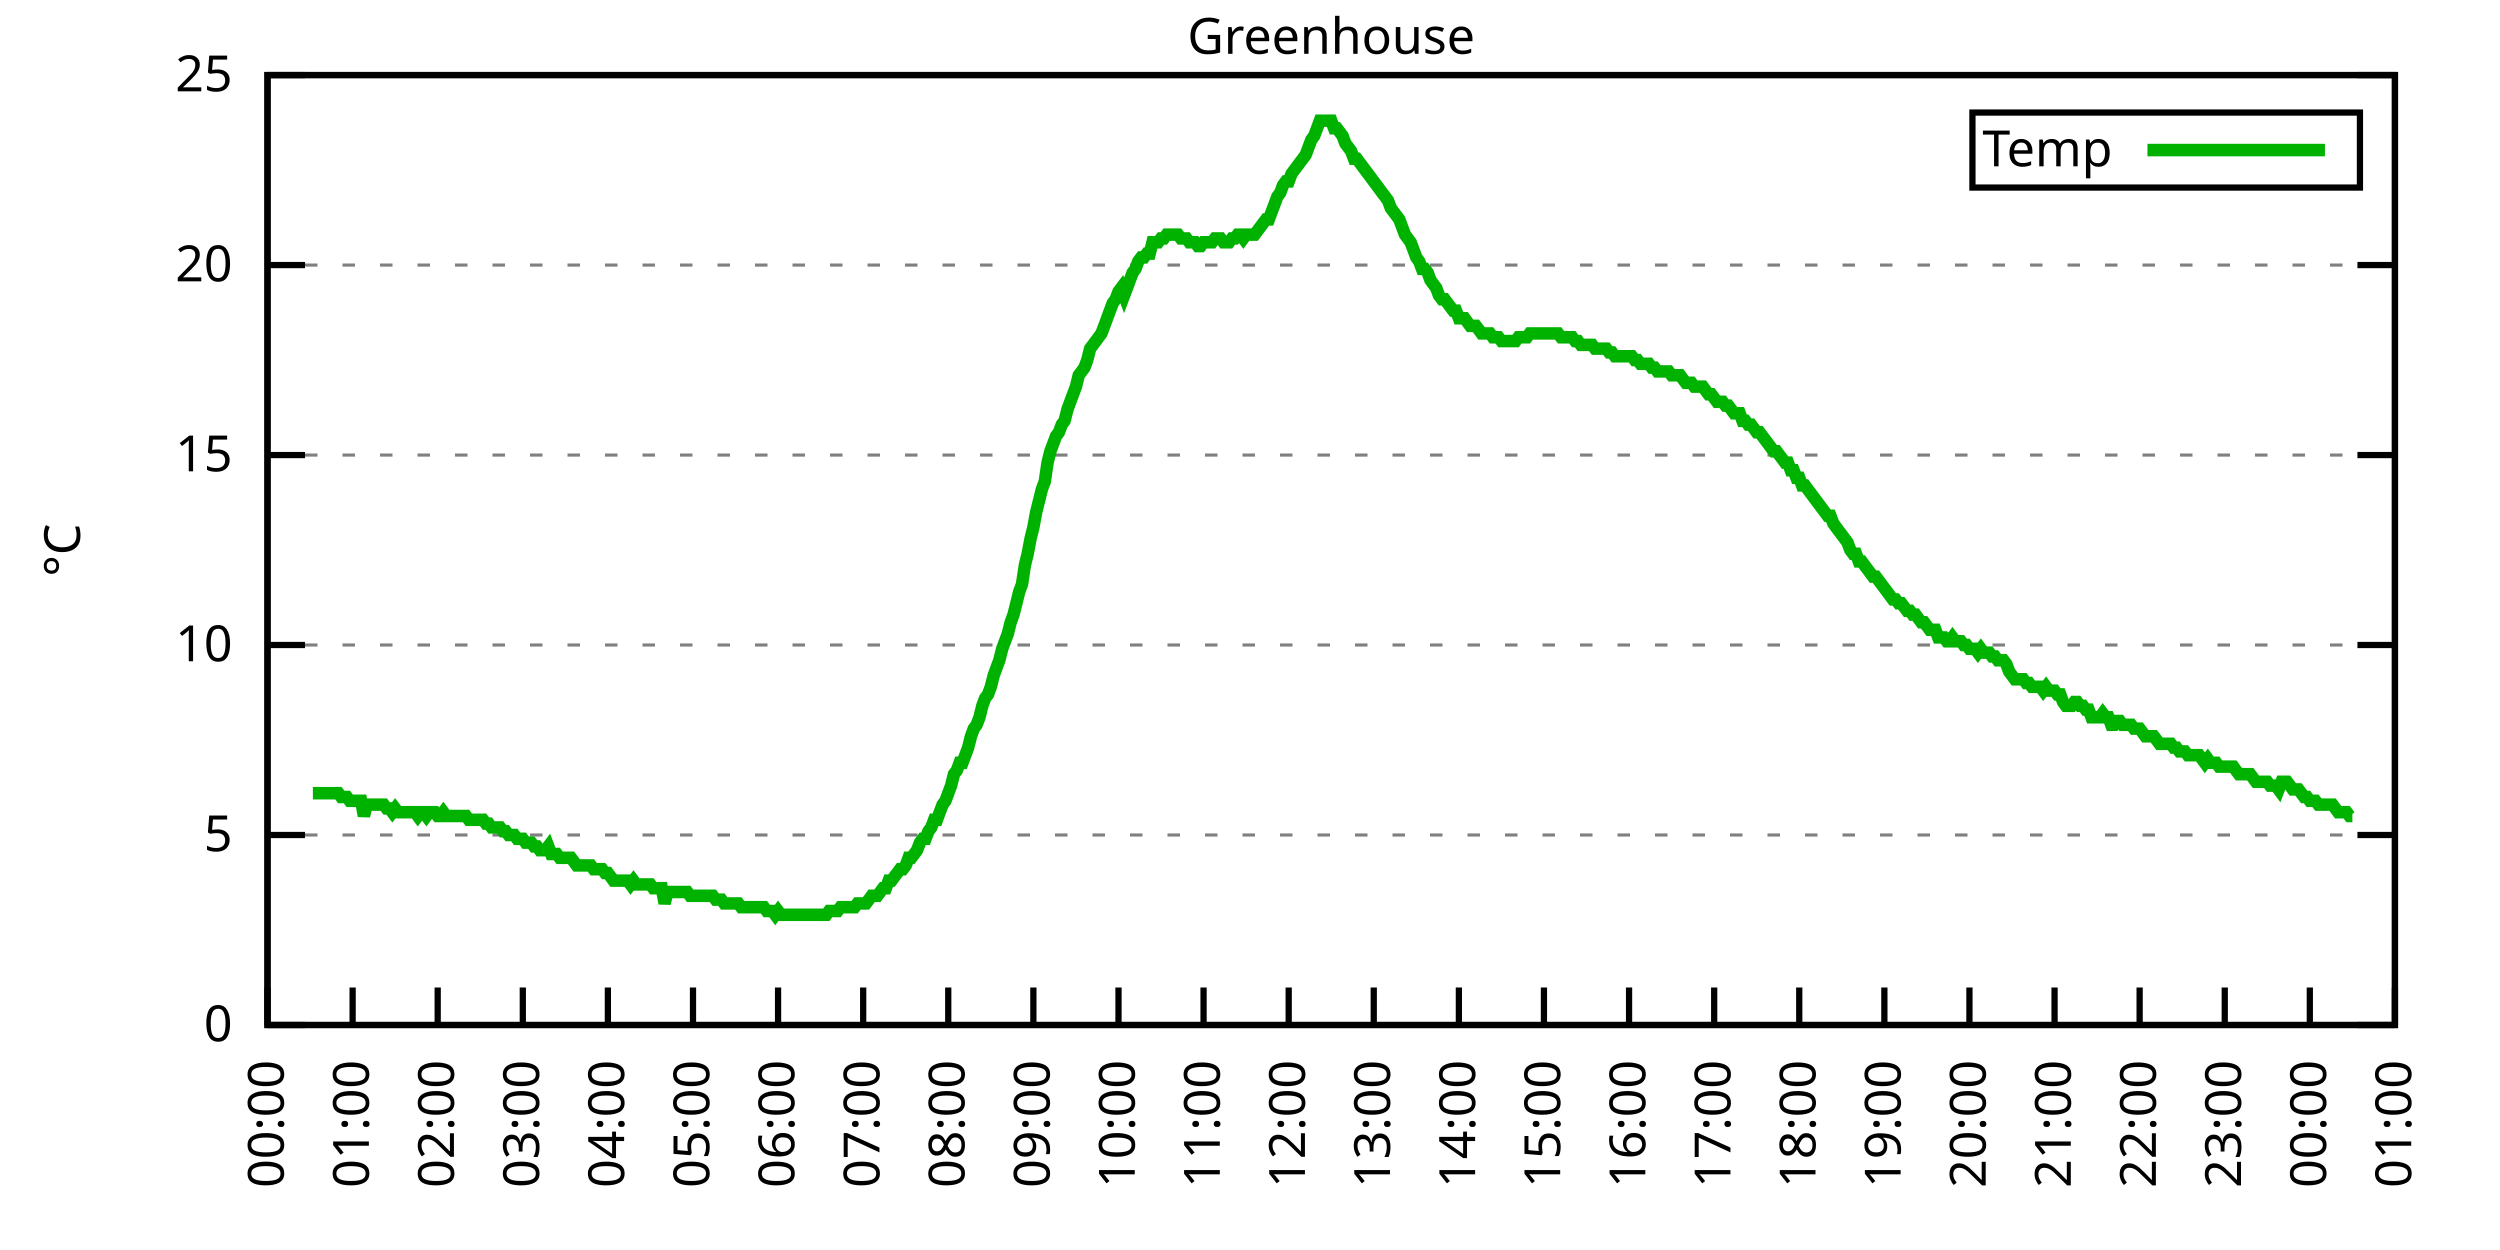
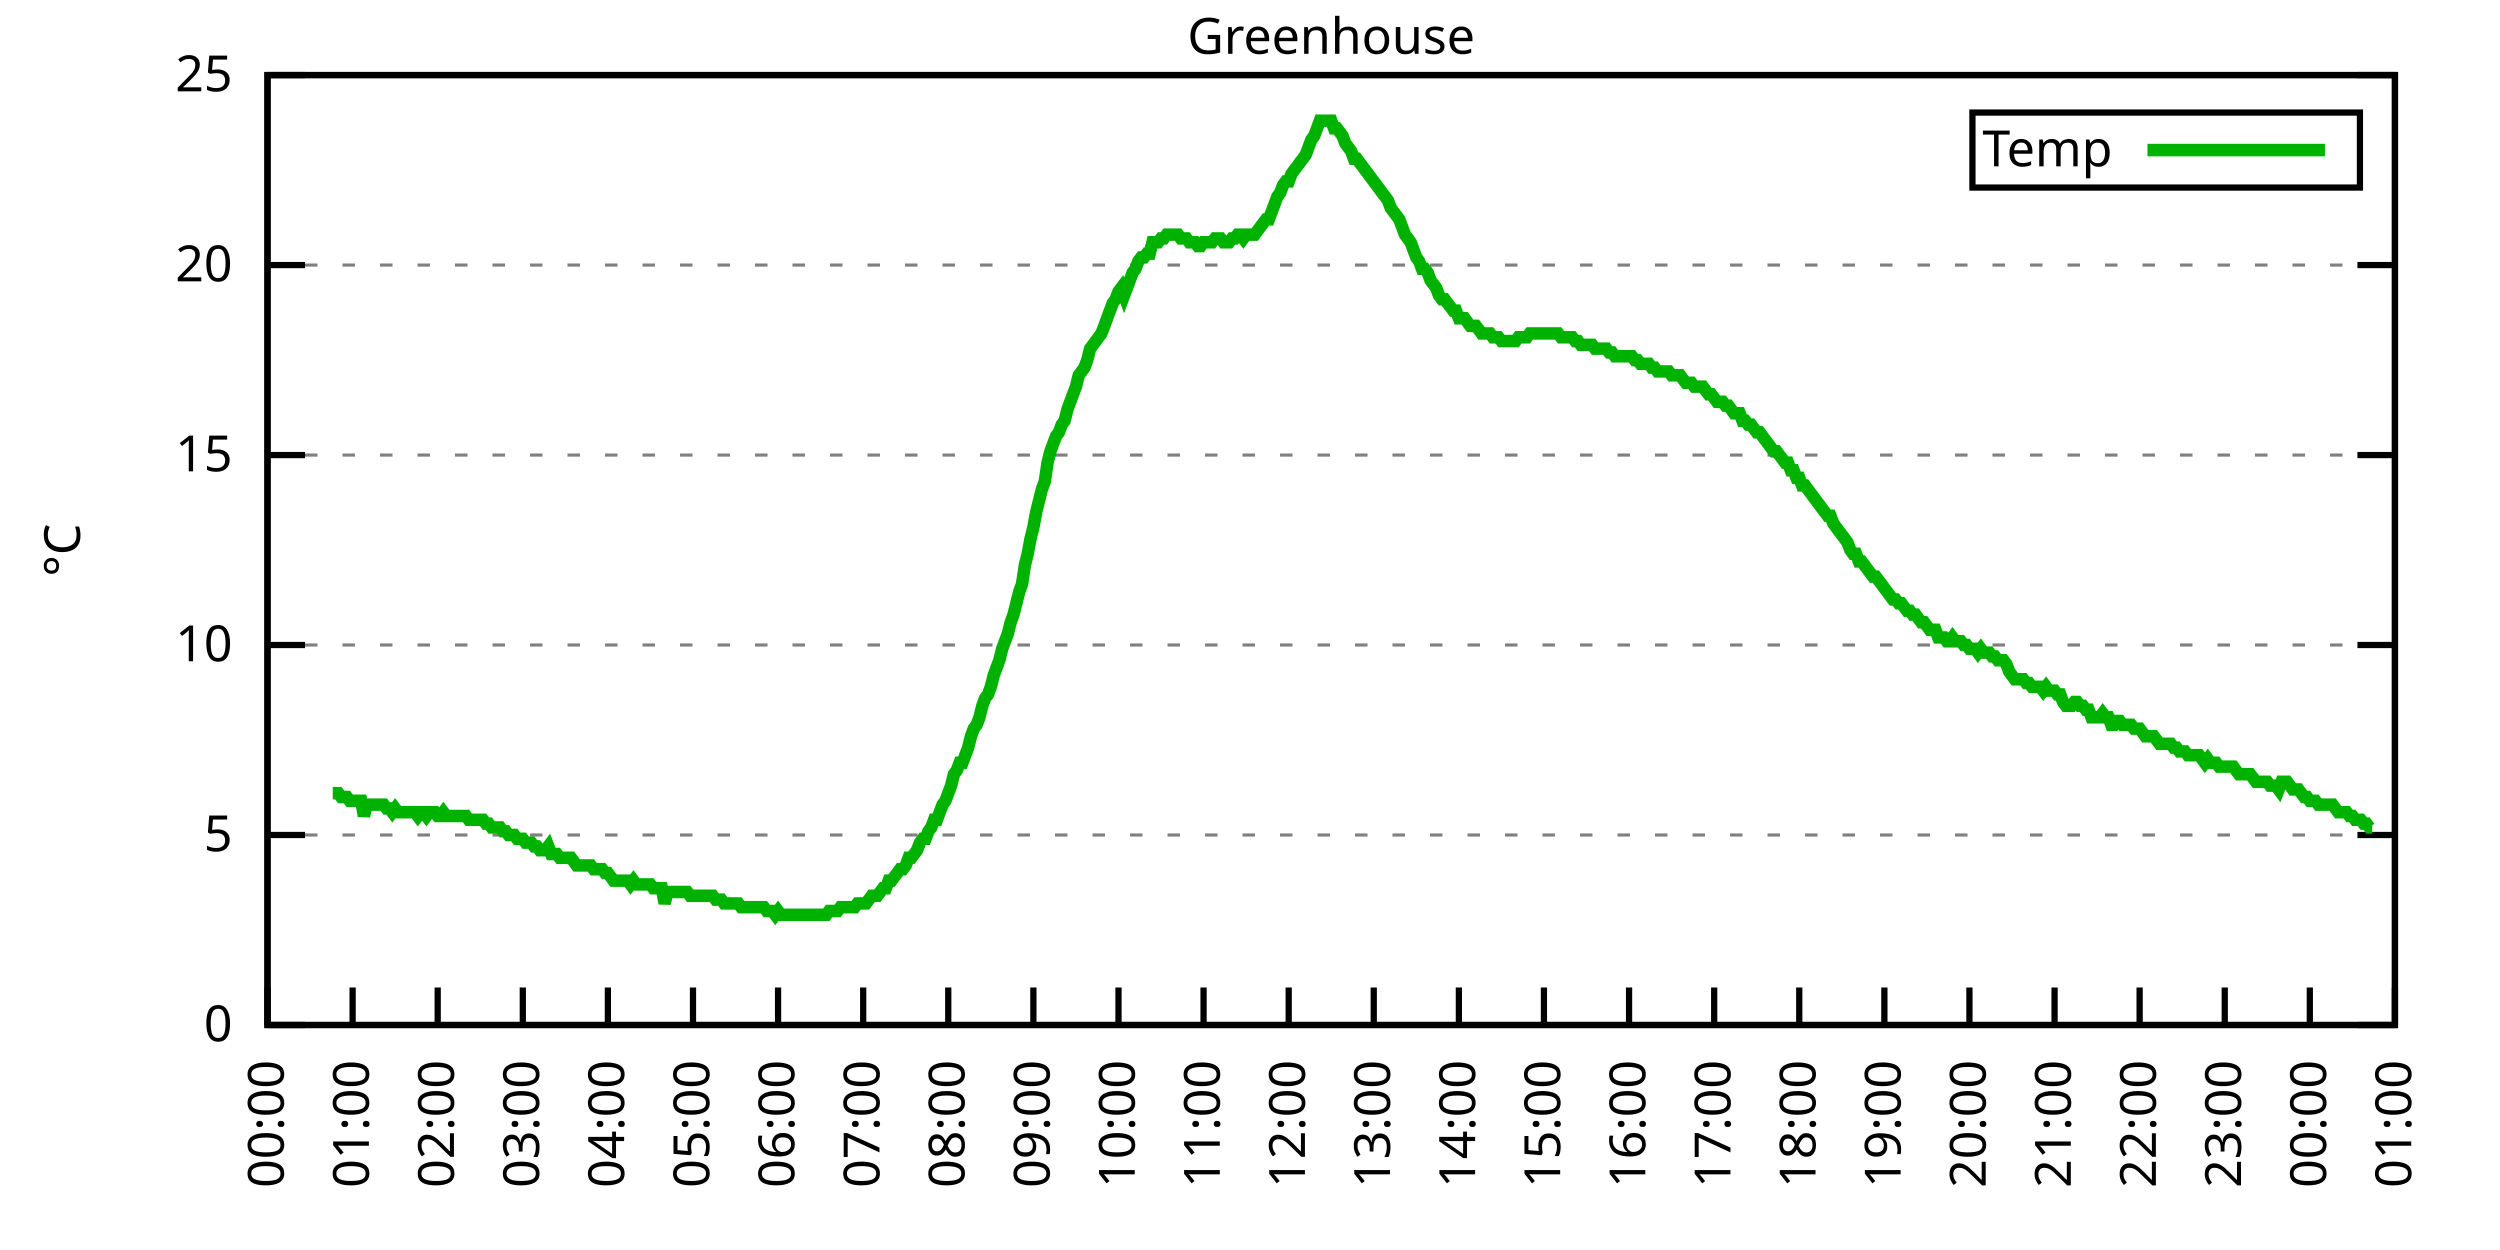
<svg xmlns="http://www.w3.org/2000/svg" xmlns:xlink="http://www.w3.org/1999/xlink" width="400" height="200" viewBox="0 0 400 200">
  <g id="gnuplot_canvas">
    <rect x="0" y="0" width="400" height="200" fill="none" />
    <defs>
      <circle id="gpDot" r="0.5" stroke-width="0.5" stroke="currentColor" />
      <path id="gpPt0" stroke-width="0.333" stroke="currentColor" d="M-1,0 h2 M0,-1 v2" />
      <path id="gpPt1" stroke-width="0.333" stroke="currentColor" d="M-1,-1 L1,1 M1,-1 L-1,1" />
      <path id="gpPt2" stroke-width="0.333" stroke="currentColor" d="M-1,0 L1,0 M0,-1 L0,1 M-1,-1 L1,1 M-1,1 L1,-1" />
      <rect id="gpPt3" stroke-width="0.333" stroke="currentColor" x="-1" y="-1" width="2" height="2" />
      <rect id="gpPt4" stroke-width="0.333" stroke="currentColor" fill="currentColor" x="-1" y="-1" width="2" height="2" />
      <circle id="gpPt5" stroke-width="0.333" stroke="currentColor" cx="0" cy="0" r="1" />
      <use xlink:href="#gpPt5" id="gpPt6" fill="currentColor" stroke="none" />
      <path id="gpPt7" stroke-width="0.333" stroke="currentColor" d="M0,-1.33 L-1.33,0.67 L1.33,0.67 z" />
      <use xlink:href="#gpPt7" id="gpPt8" fill="currentColor" stroke="none" />
      <use xlink:href="#gpPt7" id="gpPt9" stroke="currentColor" transform="rotate(180)" />
      <use xlink:href="#gpPt9" id="gpPt10" fill="currentColor" stroke="none" />
      <use xlink:href="#gpPt3" id="gpPt11" stroke="currentColor" transform="rotate(45)" />
      <use xlink:href="#gpPt11" id="gpPt12" fill="currentColor" stroke="none" />
      <path id="gpPt13" stroke-width="0.333" stroke="currentColor" d="M0,1.330 L1.265,0.411 L0.782,-1.067 L-0.782,-1.076 L-1.265,0.411 z" />
      <use xlink:href="#gpPt13" id="gpPt14" fill="currentColor" stroke="none" />
      <filter id="textbox" filterUnits="objectBoundingBox" x="0" y="0" height="1" width="1">
        <feFlood flood-color="white" flood-opacity="1" result="bgnd" />
        <feComposite in="SourceGraphic" in2="bgnd" operator="atop" />
      </filter>
      <filter id="greybox" filterUnits="objectBoundingBox" x="0" y="0" height="1" width="1">
        <feFlood flood-color="lightgrey" flood-opacity="1" result="grey" />
        <feComposite in="SourceGraphic" in2="grey" operator="atop" />
      </filter>
    </defs>
    <g fill="none" color="white" stroke="currentColor" stroke-width="1.00" stroke-linecap="butt" stroke-linejoin="miter">
</g>
    <g fill="none" color="black" stroke="currentColor" stroke-width="1.00" stroke-linecap="butt" stroke-linejoin="miter">
      <g stroke="none" shape-rendering="crispEdges">
        <polygon fill="rgb(255, 255, 255)" points="42.80,164.00 383.18,164.00 383.18,12.02 42.80,12.02 " />
      </g>
    </g>
    <g fill="none" color="black" stroke="currentColor" stroke-width="1.00" stroke-linecap="butt" stroke-linejoin="miter">
</g>
    <g fill="none" color="black" stroke="black" stroke-width="0.50" stroke-linecap="butt" stroke-linejoin="miter">
</g>
    <g fill="none" color="gray" stroke="currentColor" stroke-width="0.50" stroke-linecap="butt" stroke-linejoin="miter">
      <path stroke="gray" stroke-dasharray="2,4" class="gridline" d="M42.80,164.00 L383.19,164.00  " />
    </g>
    <g fill="none" color="gray" stroke="gray" stroke-width="1.00" stroke-linecap="butt" stroke-linejoin="miter">
</g>
    <g fill="none" color="black" stroke="currentColor" stroke-width="1.00" stroke-linecap="butt" stroke-linejoin="miter">
      <path stroke="black" d="M42.80,164.00 L48.80,164.00 M383.19,164.00 L377.19,164.00  " />
      <g transform="translate(37.20,166.60)" stroke="none" fill="black" font-family="Sans" font-size="8.00" text-anchor="end">
        <text>
          <tspan font-family="Sans"> 0</tspan>
        </text>
      </g>
    </g>
    <g fill="none" color="black" stroke="currentColor" stroke-width="1.00" stroke-linecap="butt" stroke-linejoin="miter">
</g>
    <g fill="none" color="black" stroke="black" stroke-width="0.50" stroke-linecap="butt" stroke-linejoin="miter">
</g>
    <g fill="none" color="gray" stroke="currentColor" stroke-width="0.50" stroke-linecap="butt" stroke-linejoin="miter">
      <path stroke="gray" stroke-dasharray="2,4" class="gridline" d="M42.80,133.60 L383.19,133.60  " />
    </g>
    <g fill="none" color="gray" stroke="gray" stroke-width="1.00" stroke-linecap="butt" stroke-linejoin="miter">
</g>
    <g fill="none" color="black" stroke="currentColor" stroke-width="1.00" stroke-linecap="butt" stroke-linejoin="miter">
      <path stroke="black" d="M42.80,133.60 L48.80,133.60 M383.19,133.60 L377.19,133.60  " />
      <g transform="translate(37.20,136.20)" stroke="none" fill="black" font-family="Sans" font-size="8.00" text-anchor="end">
        <text>
          <tspan font-family="Sans"> 5</tspan>
        </text>
      </g>
    </g>
    <g fill="none" color="black" stroke="currentColor" stroke-width="1.00" stroke-linecap="butt" stroke-linejoin="miter">
</g>
    <g fill="none" color="black" stroke="black" stroke-width="0.50" stroke-linecap="butt" stroke-linejoin="miter">
</g>
    <g fill="none" color="gray" stroke="currentColor" stroke-width="0.50" stroke-linecap="butt" stroke-linejoin="miter">
      <path stroke="gray" stroke-dasharray="2,4" class="gridline" d="M42.80,103.20 L383.19,103.20  " />
    </g>
    <g fill="none" color="gray" stroke="gray" stroke-width="1.00" stroke-linecap="butt" stroke-linejoin="miter">
</g>
    <g fill="none" color="black" stroke="currentColor" stroke-width="1.00" stroke-linecap="butt" stroke-linejoin="miter">
      <path stroke="black" d="M42.80,103.20 L48.80,103.20 M383.19,103.20 L377.19,103.20  " />
      <g transform="translate(37.20,105.80)" stroke="none" fill="black" font-family="Sans" font-size="8.00" text-anchor="end">
        <text>
          <tspan font-family="Sans"> 10</tspan>
        </text>
      </g>
    </g>
    <g fill="none" color="black" stroke="currentColor" stroke-width="1.00" stroke-linecap="butt" stroke-linejoin="miter">
</g>
    <g fill="none" color="black" stroke="black" stroke-width="0.50" stroke-linecap="butt" stroke-linejoin="miter">
</g>
    <g fill="none" color="gray" stroke="currentColor" stroke-width="0.50" stroke-linecap="butt" stroke-linejoin="miter">
      <path stroke="gray" stroke-dasharray="2,4" class="gridline" d="M42.80,72.81 L383.19,72.81  " />
    </g>
    <g fill="none" color="gray" stroke="gray" stroke-width="1.00" stroke-linecap="butt" stroke-linejoin="miter">
</g>
    <g fill="none" color="black" stroke="currentColor" stroke-width="1.00" stroke-linecap="butt" stroke-linejoin="miter">
      <path stroke="black" d="M42.80,72.81 L48.80,72.81 M383.19,72.81 L377.19,72.81  " />
      <g transform="translate(37.20,75.41)" stroke="none" fill="black" font-family="Sans" font-size="8.00" text-anchor="end">
        <text>
          <tspan font-family="Sans"> 15</tspan>
        </text>
      </g>
    </g>
    <g fill="none" color="black" stroke="currentColor" stroke-width="1.00" stroke-linecap="butt" stroke-linejoin="miter">
</g>
    <g fill="none" color="black" stroke="black" stroke-width="0.50" stroke-linecap="butt" stroke-linejoin="miter">
</g>
    <g fill="none" color="gray" stroke="currentColor" stroke-width="0.50" stroke-linecap="butt" stroke-linejoin="miter">
      <path stroke="gray" stroke-dasharray="2,4" class="gridline" d="M42.80,42.41 L383.19,42.41  " />
    </g>
    <g fill="none" color="gray" stroke="gray" stroke-width="1.00" stroke-linecap="butt" stroke-linejoin="miter">
</g>
    <g fill="none" color="black" stroke="currentColor" stroke-width="1.00" stroke-linecap="butt" stroke-linejoin="miter">
      <path stroke="black" d="M42.80,42.41 L48.80,42.41 M383.19,42.41 L377.19,42.41  " />
      <g transform="translate(37.20,45.01)" stroke="none" fill="black" font-family="Sans" font-size="8.00" text-anchor="end">
        <text>
          <tspan font-family="Sans"> 20</tspan>
        </text>
      </g>
    </g>
    <g fill="none" color="black" stroke="currentColor" stroke-width="1.00" stroke-linecap="butt" stroke-linejoin="miter">
</g>
    <g fill="none" color="black" stroke="black" stroke-width="0.50" stroke-linecap="butt" stroke-linejoin="miter">
</g>
    <g fill="none" color="gray" stroke="currentColor" stroke-width="0.50" stroke-linecap="butt" stroke-linejoin="miter">
      <path stroke="gray" stroke-dasharray="2,4" class="gridline" d="M42.80,12.01 L383.19,12.01  " />
    </g>
    <g fill="none" color="gray" stroke="gray" stroke-width="1.00" stroke-linecap="butt" stroke-linejoin="miter">
</g>
    <g fill="none" color="black" stroke="currentColor" stroke-width="1.00" stroke-linecap="butt" stroke-linejoin="miter">
      <path stroke="black" d="M42.80,12.01 L48.80,12.01 M383.19,12.01 L377.19,12.01  " />
      <g transform="translate(37.20,14.61)" stroke="none" fill="black" font-family="Sans" font-size="8.00" text-anchor="end">
        <text>
          <tspan font-family="Sans"> 25</tspan>
        </text>
      </g>
    </g>
    <g fill="none" color="black" stroke="currentColor" stroke-width="1.00" stroke-linecap="butt" stroke-linejoin="miter">
      <path stroke="black" d="M42.80,164.00 L42.80,158.00  " />
      <g transform="translate(45.40,169.60) rotate(270.00)" stroke="none" fill="black" font-family="Sans" font-size="8.00" text-anchor="end">
        <text>
          <tspan font-family="Sans">00:00</tspan>
        </text>
      </g>
    </g>
    <g fill="none" color="black" stroke="currentColor" stroke-width="1.00" stroke-linecap="butt" stroke-linejoin="miter">
      <path stroke="black" d="M56.42,164.00 L56.42,158.00  " />
      <g transform="translate(59.02,169.60) rotate(270.00)" stroke="none" fill="black" font-family="Sans" font-size="8.00" text-anchor="end">
        <text>
          <tspan font-family="Sans">01:00</tspan>
        </text>
      </g>
    </g>
    <g fill="none" color="black" stroke="currentColor" stroke-width="1.00" stroke-linecap="butt" stroke-linejoin="miter">
      <path stroke="black" d="M70.03,164.00 L70.03,158.00  " />
      <g transform="translate(72.63,169.60) rotate(270.00)" stroke="none" fill="black" font-family="Sans" font-size="8.00" text-anchor="end">
        <text>
          <tspan font-family="Sans">02:00</tspan>
        </text>
      </g>
    </g>
    <g fill="none" color="black" stroke="currentColor" stroke-width="1.00" stroke-linecap="butt" stroke-linejoin="miter">
      <path stroke="black" d="M83.65,164.00 L83.65,158.00  " />
      <g transform="translate(86.25,169.60) rotate(270.00)" stroke="none" fill="black" font-family="Sans" font-size="8.00" text-anchor="end">
        <text>
          <tspan font-family="Sans">03:00</tspan>
        </text>
      </g>
    </g>
    <g fill="none" color="black" stroke="currentColor" stroke-width="1.00" stroke-linecap="butt" stroke-linejoin="miter">
      <path stroke="black" d="M97.26,164.00 L97.26,158.00  " />
      <g transform="translate(99.86,169.60) rotate(270.00)" stroke="none" fill="black" font-family="Sans" font-size="8.00" text-anchor="end">
        <text>
          <tspan font-family="Sans">04:00</tspan>
        </text>
      </g>
    </g>
    <g fill="none" color="black" stroke="currentColor" stroke-width="1.00" stroke-linecap="butt" stroke-linejoin="miter">
      <path stroke="black" d="M110.88,164.00 L110.88,158.00  " />
      <g transform="translate(113.48,169.60) rotate(270.00)" stroke="none" fill="black" font-family="Sans" font-size="8.00" text-anchor="end">
        <text>
          <tspan font-family="Sans">05:00</tspan>
        </text>
      </g>
    </g>
    <g fill="none" color="black" stroke="currentColor" stroke-width="1.00" stroke-linecap="butt" stroke-linejoin="miter">
      <path stroke="black" d="M124.49,164.00 L124.49,158.00  " />
      <g transform="translate(127.09,169.60) rotate(270.00)" stroke="none" fill="black" font-family="Sans" font-size="8.00" text-anchor="end">
        <text>
          <tspan font-family="Sans">06:00</tspan>
        </text>
      </g>
    </g>
    <g fill="none" color="black" stroke="currentColor" stroke-width="1.00" stroke-linecap="butt" stroke-linejoin="miter">
      <path stroke="black" d="M138.11,164.00 L138.11,158.00  " />
      <g transform="translate(140.71,169.60) rotate(270.00)" stroke="none" fill="black" font-family="Sans" font-size="8.00" text-anchor="end">
        <text>
          <tspan font-family="Sans">07:00</tspan>
        </text>
      </g>
    </g>
    <g fill="none" color="black" stroke="currentColor" stroke-width="1.00" stroke-linecap="butt" stroke-linejoin="miter">
      <path stroke="black" d="M151.72,164.00 L151.72,158.00  " />
      <g transform="translate(154.32,169.60) rotate(270.00)" stroke="none" fill="black" font-family="Sans" font-size="8.00" text-anchor="end">
        <text>
          <tspan font-family="Sans">08:00</tspan>
        </text>
      </g>
    </g>
    <g fill="none" color="black" stroke="currentColor" stroke-width="1.00" stroke-linecap="butt" stroke-linejoin="miter">
      <path stroke="black" d="M165.34,164.00 L165.34,158.00  " />
      <g transform="translate(167.94,169.60) rotate(270.00)" stroke="none" fill="black" font-family="Sans" font-size="8.00" text-anchor="end">
        <text>
          <tspan font-family="Sans">09:00</tspan>
        </text>
      </g>
    </g>
    <g fill="none" color="black" stroke="currentColor" stroke-width="1.00" stroke-linecap="butt" stroke-linejoin="miter">
      <path stroke="black" d="M178.96,164.00 L178.96,158.00  " />
      <g transform="translate(181.56,169.60) rotate(270.00)" stroke="none" fill="black" font-family="Sans" font-size="8.00" text-anchor="end">
        <text>
          <tspan font-family="Sans">10:00</tspan>
        </text>
      </g>
    </g>
    <g fill="none" color="black" stroke="currentColor" stroke-width="1.00" stroke-linecap="butt" stroke-linejoin="miter">
      <path stroke="black" d="M192.57,164.00 L192.57,158.00  " />
      <g transform="translate(195.17,169.60) rotate(270.00)" stroke="none" fill="black" font-family="Sans" font-size="8.00" text-anchor="end">
        <text>
          <tspan font-family="Sans">11:00</tspan>
        </text>
      </g>
    </g>
    <g fill="none" color="black" stroke="currentColor" stroke-width="1.00" stroke-linecap="butt" stroke-linejoin="miter">
      <path stroke="black" d="M206.19,164.00 L206.19,158.00  " />
      <g transform="translate(208.79,169.60) rotate(270.00)" stroke="none" fill="black" font-family="Sans" font-size="8.00" text-anchor="end">
        <text>
          <tspan font-family="Sans">12:00</tspan>
        </text>
      </g>
    </g>
    <g fill="none" color="black" stroke="currentColor" stroke-width="1.00" stroke-linecap="butt" stroke-linejoin="miter">
      <path stroke="black" d="M219.80,164.00 L219.80,158.00  " />
      <g transform="translate(222.40,169.60) rotate(270.00)" stroke="none" fill="black" font-family="Sans" font-size="8.00" text-anchor="end">
        <text>
          <tspan font-family="Sans">13:00</tspan>
        </text>
      </g>
    </g>
    <g fill="none" color="black" stroke="currentColor" stroke-width="1.00" stroke-linecap="butt" stroke-linejoin="miter">
      <path stroke="black" d="M233.42,164.00 L233.42,158.00  " />
      <g transform="translate(236.02,169.60) rotate(270.00)" stroke="none" fill="black" font-family="Sans" font-size="8.00" text-anchor="end">
        <text>
          <tspan font-family="Sans">14:00</tspan>
        </text>
      </g>
    </g>
    <g fill="none" color="black" stroke="currentColor" stroke-width="1.00" stroke-linecap="butt" stroke-linejoin="miter">
      <path stroke="black" d="M247.03,164.00 L247.03,158.00  " />
      <g transform="translate(249.63,169.60) rotate(270.00)" stroke="none" fill="black" font-family="Sans" font-size="8.00" text-anchor="end">
        <text>
          <tspan font-family="Sans">15:00</tspan>
        </text>
      </g>
    </g>
    <g fill="none" color="black" stroke="currentColor" stroke-width="1.00" stroke-linecap="butt" stroke-linejoin="miter">
      <path stroke="black" d="M260.65,164.00 L260.65,158.00  " />
      <g transform="translate(263.25,169.60) rotate(270.00)" stroke="none" fill="black" font-family="Sans" font-size="8.00" text-anchor="end">
        <text>
          <tspan font-family="Sans">16:00</tspan>
        </text>
      </g>
    </g>
    <g fill="none" color="black" stroke="currentColor" stroke-width="1.00" stroke-linecap="butt" stroke-linejoin="miter">
      <path stroke="black" d="M274.27,164.00 L274.27,158.00  " />
      <g transform="translate(276.87,169.60) rotate(270.00)" stroke="none" fill="black" font-family="Sans" font-size="8.00" text-anchor="end">
        <text>
          <tspan font-family="Sans">17:00</tspan>
        </text>
      </g>
    </g>
    <g fill="none" color="black" stroke="currentColor" stroke-width="1.00" stroke-linecap="butt" stroke-linejoin="miter">
      <path stroke="black" d="M287.88,164.00 L287.88,158.00  " />
      <g transform="translate(290.48,169.60) rotate(270.00)" stroke="none" fill="black" font-family="Sans" font-size="8.00" text-anchor="end">
        <text>
          <tspan font-family="Sans">18:00</tspan>
        </text>
      </g>
    </g>
    <g fill="none" color="black" stroke="currentColor" stroke-width="1.00" stroke-linecap="butt" stroke-linejoin="miter">
      <path stroke="black" d="M301.50,164.00 L301.50,158.00  " />
      <g transform="translate(304.10,169.60) rotate(270.00)" stroke="none" fill="black" font-family="Sans" font-size="8.00" text-anchor="end">
        <text>
          <tspan font-family="Sans">19:00</tspan>
        </text>
      </g>
    </g>
    <g fill="none" color="black" stroke="currentColor" stroke-width="1.00" stroke-linecap="butt" stroke-linejoin="miter">
      <path stroke="black" d="M315.11,164.00 L315.11,158.00  " />
      <g transform="translate(317.71,169.60) rotate(270.00)" stroke="none" fill="black" font-family="Sans" font-size="8.00" text-anchor="end">
        <text>
          <tspan font-family="Sans">20:00</tspan>
        </text>
      </g>
    </g>
    <g fill="none" color="black" stroke="currentColor" stroke-width="1.00" stroke-linecap="butt" stroke-linejoin="miter">
      <path stroke="black" d="M328.73,164.00 L328.73,158.00  " />
      <g transform="translate(331.33,169.60) rotate(270.00)" stroke="none" fill="black" font-family="Sans" font-size="8.00" text-anchor="end">
        <text>
          <tspan font-family="Sans">21:00</tspan>
        </text>
      </g>
    </g>
    <g fill="none" color="black" stroke="currentColor" stroke-width="1.00" stroke-linecap="butt" stroke-linejoin="miter">
      <path stroke="black" d="M342.34,164.00 L342.34,158.00  " />
      <g transform="translate(344.94,169.60) rotate(270.00)" stroke="none" fill="black" font-family="Sans" font-size="8.00" text-anchor="end">
        <text>
          <tspan font-family="Sans">22:00</tspan>
        </text>
      </g>
    </g>
    <g fill="none" color="black" stroke="currentColor" stroke-width="1.00" stroke-linecap="butt" stroke-linejoin="miter">
      <path stroke="black" d="M355.96,164.00 L355.96,158.00  " />
      <g transform="translate(358.56,169.60) rotate(270.00)" stroke="none" fill="black" font-family="Sans" font-size="8.00" text-anchor="end">
        <text>
          <tspan font-family="Sans">23:00</tspan>
        </text>
      </g>
    </g>
    <g fill="none" color="black" stroke="currentColor" stroke-width="1.00" stroke-linecap="butt" stroke-linejoin="miter">
      <path stroke="black" d="M369.57,164.00 L369.57,158.00  " />
      <g transform="translate(372.17,169.60) rotate(270.00)" stroke="none" fill="black" font-family="Sans" font-size="8.00" text-anchor="end">
        <text>
          <tspan font-family="Sans">00:00</tspan>
        </text>
      </g>
    </g>
    <g fill="none" color="black" stroke="currentColor" stroke-width="1.00" stroke-linecap="butt" stroke-linejoin="miter">
      <path stroke="black" d="M383.19,164.00 L383.19,158.00  " />
      <g transform="translate(385.79,169.60) rotate(270.00)" stroke="none" fill="black" font-family="Sans" font-size="8.00" text-anchor="end">
        <text>
          <tspan font-family="Sans">01:00</tspan>
        </text>
      </g>
    </g>
    <g fill="none" color="black" stroke="currentColor" stroke-width="1.00" stroke-linecap="butt" stroke-linejoin="miter">
</g>
    <g fill="none" color="black" stroke="currentColor" stroke-width="1.00" stroke-linecap="butt" stroke-linejoin="miter">
      <path stroke="black" d="M42.80,12.01 L42.80,164.00 L383.19,164.00 L383.19,12.01 L42.80,12.01 Z  " />
    </g>
    <g fill="none" color="black" stroke="currentColor" stroke-width="1.00" stroke-linecap="butt" stroke-linejoin="miter">
</g>
    <g fill="none" color="black" stroke="currentColor" stroke-width="1.00" stroke-linecap="butt" stroke-linejoin="miter">
      <path stroke="black" d="M315.59,30.01 L315.59,18.01 L377.59,18.01 L377.59,30.01 L315.59,30.01 Z  " />
    </g>
    <g id="Greenhouse_plot_1">
      <g fill="none" color="white" stroke="black" stroke-width="2.00" stroke-linecap="butt" stroke-linejoin="miter">
</g>
      <g fill="none" color="black" stroke="currentColor" stroke-width="2.00" stroke-linecap="butt" stroke-linejoin="miter">
        <g transform="translate(337.99,26.61)" stroke="none" fill="black" font-family="Sans" font-size="8.00" text-anchor="end">
          <text>
            <tspan font-family="Sans">Temp</tspan>
          </text>
        </g>
      </g>
      <g fill="none" color="black" stroke="currentColor" stroke-width="2.00" stroke-linecap="butt" stroke-linejoin="miter">
-         <path stroke="rgb(  0, 178,   0)" d="M343.59,24.01 L371.99,24.01 M50.06,126.91 L50.52,126.91 L50.97,126.91 L51.42,126.91 L51.88,126.91 L52.33,126.91   L52.78,126.91 L53.24,126.91 L53.69,126.91 L54.15,126.91 L54.60,127.52 L55.05,127.52 L55.51,127.52 L55.96,128.13   L56.42,128.13 L56.87,128.13 L57.32,128.13 L57.78,128.13 L58.23,130.56 L58.68,128.74 L59.14,128.74 L59.59,128.74   L60.05,128.74 L60.50,128.74 L60.95,128.74 L61.41,128.74 L61.86,129.35 L62.32,129.35 L62.77,129.95 L63.22,129.35   L63.68,129.95 L64.13,129.95 L64.58,129.95 L65.04,129.95 L65.49,129.95 L65.95,129.95 L66.40,129.95 L66.85,130.56   L67.31,129.95 L67.76,129.95 L68.22,130.56 L68.67,129.95 L69.12,129.95 L69.58,129.95 L70.03,130.56 L70.49,130.56   L70.94,129.95 L71.39,130.56 L71.85,130.56 L72.30,130.56 L72.75,130.56 L73.21,130.56 L73.66,130.56 L74.12,130.56   L74.57,130.56 L75.02,131.17 L75.48,131.17 L75.93,131.17 L76.39,131.17 L76.84,131.17 L77.29,131.17 L77.75,131.78   L78.20,131.78 L78.65,132.39 L79.11,132.39 L79.56,132.39 L80.02,132.39 L80.47,132.99 L80.92,132.99 L81.38,133.60   L81.83,133.60 L82.29,133.60 L82.74,134.21 L83.19,134.21 L83.65,134.21 L84.10,134.82 L84.55,134.82 L85.01,134.82   L85.46,135.43 L85.92,135.43 L86.37,136.03 L86.82,136.03 L87.28,136.03 L87.73,135.43 L88.19,136.64 L88.64,136.64   L89.09,136.64 L89.55,137.25 L90.00,137.25 L90.45,137.25 L90.91,137.25 L91.36,137.25 L91.82,137.86 L92.27,138.47   L92.72,138.47 L93.18,138.47 L93.63,138.47 L94.09,138.47 L94.54,138.47 L94.99,139.07 L95.45,139.07 L95.90,139.07   L96.35,139.07 L96.81,139.68 L97.26,139.68 L97.72,140.29 L98.17,140.90 L98.62,140.90 L99.08,140.90 L99.53,140.90   L99.99,140.90 L100.44,140.90 L100.89,141.51 L101.35,140.90 L101.80,141.51 L102.25,141.51 L102.71,141.51 L103.16,141.51   L103.62,141.51 L104.07,141.51 L104.52,142.11 L104.98,142.11 L105.43,142.11 L105.89,142.11 L106.34,144.55 L106.79,142.72   L107.25,142.72 L107.70,142.72 L108.15,142.72 L108.61,142.72 L109.06,142.72 L109.52,142.72 L109.97,142.72 L110.42,143.33   L110.88,143.33 L111.33,143.33 L111.79,143.33 L112.24,143.33 L112.69,143.33 L113.15,143.33 L113.60,143.33 L114.05,143.33   L114.51,143.94 L114.96,143.94 L115.42,143.94 L115.87,144.55 L116.32,144.55 L116.78,144.55 L117.23,144.55 L117.69,144.55   L118.14,144.55 L118.59,145.15 L119.05,145.15 L119.50,145.15 L119.96,145.15 L120.41,145.15 L120.86,145.15 L121.32,145.15   L121.77,145.15 L122.22,145.15 L122.68,145.76 L123.13,145.76 L123.59,145.76 L124.04,146.37 L124.49,145.76 L124.95,146.37   L125.40,146.37 L125.86,146.37 L126.31,146.37 L126.76,146.37 L127.22,146.37 L127.67,146.37 L128.12,146.37 L128.58,146.37   L129.03,146.37 L129.49,146.37 L129.94,146.37 L130.39,146.37 L130.85,146.37 L131.30,146.37 L131.76,146.37 L132.21,146.37   L132.66,145.76 L133.12,145.76 L133.57,145.76 L134.02,145.76 L134.48,145.15 L134.93,145.15 L135.39,145.15 L135.84,145.15   L136.29,145.15 L136.75,145.15 L137.20,144.55 L137.66,144.55 L138.11,144.55 L138.56,144.55 L139.02,143.94 L139.47,143.33   L139.92,143.33 L140.38,143.33 L140.83,142.72 L141.29,142.11 L141.74,142.11 L142.19,140.90 L142.65,140.90 L143.10,140.29   L143.56,139.68 L144.01,139.07 L144.46,139.07 L144.92,138.47 L145.37,137.25 L145.82,137.25 L146.28,136.64 L146.73,136.03   L147.19,134.82 L147.64,134.21 L148.09,134.21 L148.55,132.99 L149.00,132.39 L149.46,131.17 L149.91,131.17 L150.36,129.95   L150.82,128.74 L151.27,128.13 L151.72,126.91 L152.18,125.70 L152.63,123.87 L153.09,123.27 L153.54,122.05 L153.99,122.05   L154.45,120.83 L154.90,119.62 L155.36,117.80 L155.81,116.58 L156.26,115.97 L156.72,114.76 L157.17,112.93 L157.62,111.72   L158.08,111.11 L158.53,109.89 L158.99,108.07 L159.44,106.85 L159.89,105.64 L160.35,103.81 L160.80,102.60 L161.26,101.38   L161.71,99.56 L162.16,98.34 L162.62,96.52 L163.07,94.69 L163.52,93.48 L163.98,90.44 L164.43,88.61 L164.89,86.18   L165.34,84.36 L165.79,81.93 L166.25,80.10 L166.70,78.28 L167.16,77.06 L167.61,74.02 L168.06,72.20 L168.52,70.98   L168.97,69.77 L169.43,69.16 L169.88,67.94 L170.33,67.33 L170.79,65.51 L171.24,64.29 L171.69,63.08 L172.15,61.86   L172.60,60.04 L173.06,59.43 L173.51,58.82 L173.96,57.61 L174.42,55.78 L174.87,55.18 L175.33,54.57 L175.78,53.96   L176.23,53.35 L176.69,52.14 L177.14,50.92 L177.59,49.70 L178.05,48.49 L178.50,47.88 L178.96,46.66 L179.41,46.06   L179.86,47.27 L180.32,46.06 L180.77,44.84 L181.23,43.62 L181.68,43.02 L182.13,41.80 L182.59,41.19 L183.04,41.19   L183.49,40.58 L183.95,40.58 L184.40,38.76 L184.86,38.76 L185.31,38.76 L185.76,38.15 L186.22,38.15 L186.67,37.54   L187.13,37.54 L187.58,37.54 L188.03,37.54 L188.49,37.54 L188.94,38.15 L189.39,38.15 L189.85,38.15 L190.30,38.76   L190.76,38.76 L191.21,38.76 L191.66,39.37 L192.12,39.37 L192.57,38.76 L193.03,38.76 L193.48,38.76 L193.93,38.76   L194.39,38.15 L194.84,38.15 L195.29,38.15 L195.75,38.76 L196.20,38.76 L196.66,38.76 L197.11,38.15 L197.56,38.15   L198.02,37.54 L198.47,37.54 L198.93,38.15 L199.38,37.54 L199.83,37.54 L200.29,37.54 L200.74,37.54 L201.19,36.94   L201.65,36.33 L202.10,35.72 L202.56,35.11 L203.01,35.11 L203.46,33.90 L203.92,32.68 L204.37,31.46 L204.83,30.86   L205.28,29.64 L205.73,29.03 L206.19,29.03 L206.64,27.82 L207.09,27.21 L207.55,26.60 L208.00,25.99 L208.46,25.39   L208.91,24.78 L209.36,23.56 L209.82,22.35 L210.27,21.74 L210.73,20.52 L211.18,19.31 L211.63,19.31 L212.09,19.31   L212.54,19.31 L213.00,19.31 L213.45,20.52 L213.90,20.52 L214.36,21.13 L214.81,21.74 L215.26,22.95 L215.72,23.56   L216.17,24.17 L216.63,25.39 L217.08,25.39 L217.53,25.99 L217.99,26.60 L218.44,27.21 L218.90,27.82 L219.35,28.42   L219.80,29.03 L220.26,29.64 L220.71,30.25 L221.16,30.86 L221.62,31.46 L222.07,32.07 L222.53,33.29 L222.98,33.90   L223.43,34.50 L223.89,35.11 L224.34,36.33 L224.80,37.54 L225.25,38.15 L225.70,38.76 L226.16,39.98 L226.61,41.19   L227.06,41.80 L227.52,43.02 L227.97,43.02 L228.43,43.62 L228.88,44.84 L229.33,45.45 L229.79,46.06 L230.24,47.27   L230.70,47.88 L231.15,47.88 L231.60,48.49 L232.06,49.10 L232.51,49.70 L232.96,49.70 L233.42,50.92 L233.87,50.92   L234.33,50.92 L234.78,51.53 L235.23,52.14 L235.69,52.14 L236.14,52.14 L236.60,52.74 L237.05,53.35 L237.50,53.35   L237.96,53.35 L238.41,53.35 L238.86,53.96 L239.32,53.96 L239.77,53.96 L240.23,54.57 L240.68,54.57 L241.13,54.57   L241.59,54.57 L242.04,54.57 L242.50,54.57 L242.95,53.96 L243.40,53.96 L243.86,53.96 L244.31,53.96 L244.76,53.35   L245.22,53.35 L245.67,53.35 L246.13,53.35 L246.58,53.35 L247.03,53.35 L247.49,53.35 L247.94,53.35 L248.40,53.35   L248.85,53.35 L249.30,53.35 L249.76,53.96 L250.21,53.96 L250.66,53.96 L251.12,53.96 L251.57,53.96 L252.03,54.57   L252.48,54.57 L252.93,55.18 L253.39,55.18 L253.84,55.18 L254.30,55.18 L254.75,55.18 L255.20,55.78 L255.66,55.78   L256.11,55.78 L256.56,55.78 L257.02,55.78 L257.47,56.39 L257.93,56.39 L258.38,57.00 L258.83,57.00 L259.29,57.00   L259.74,57.00 L260.20,57.00 L260.65,57.00 L261.10,57.00 L261.56,57.61 L262.01,57.61 L262.47,58.21 L262.92,58.21   L263.37,58.21 L263.83,58.21 L264.28,58.82 L264.73,58.82 L265.19,59.43 L265.64,59.43 L266.10,59.43 L266.55,59.43   L267.00,59.43 L267.46,60.04 L267.91,60.04 L268.37,60.04 L268.82,60.04 L269.27,60.65 L269.73,61.25 L270.18,61.25   L270.63,61.25 L271.09,61.86 L271.54,61.86 L272.00,61.86 L272.45,61.86 L272.90,62.47 L273.36,63.08 L273.81,63.08   L274.27,63.69 L274.72,64.29 L275.17,64.29 L275.63,64.29 L276.08,64.90 L276.53,64.90 L276.99,65.51 L277.44,66.12   L277.90,66.12 L278.35,66.12 L278.80,67.33 L279.26,67.33 L279.71,67.94 L280.17,67.94 L280.62,68.55 L281.07,69.16   L281.53,69.16 L281.98,69.77 L282.43,70.37 L282.89,70.98 L283.34,71.59 L283.80,72.20 L284.25,72.20 L284.70,72.81   L285.16,73.41 L285.61,74.02 L286.07,74.02 L286.52,75.24 L286.97,75.24 L287.43,76.45 L287.88,76.45 L288.33,77.67   L288.79,77.67 L289.24,78.28 L289.70,78.89 L290.15,79.49 L290.60,80.10 L291.06,80.71 L291.51,81.32 L291.97,81.93   L292.42,82.53 L292.87,82.53 L293.33,83.75 L293.78,84.36 L294.23,84.97 L294.69,85.57 L295.14,86.18 L295.60,86.79   L296.05,88.00 L296.50,88.61 L296.96,88.61 L297.41,89.83 L297.87,89.83 L298.32,90.44 L298.77,91.04 L299.23,91.65   L299.68,92.26 L300.13,92.26 L300.59,92.87 L301.04,93.48 L301.50,94.08 L301.95,94.69 L302.40,95.30 L302.86,95.91   L303.31,95.91 L303.77,96.52 L304.22,96.52 L304.67,97.12 L305.13,97.73 L305.58,97.73 L306.03,98.34 L306.49,98.34   L306.94,98.95 L307.40,99.56 L307.85,99.56 L308.30,100.16 L308.76,100.77 L309.21,100.77 L309.67,100.77 L310.12,101.99   L310.57,101.99 L311.03,101.99 L311.48,102.60 L311.94,102.60 L312.39,101.99 L312.84,102.60 L313.30,102.60 L313.75,102.60   L314.20,103.20 L314.66,103.20 L315.11,103.81 L315.57,103.81 L316.02,103.81 L316.47,104.42 L316.93,103.81 L317.38,104.42   L317.84,104.42 L318.29,104.42 L318.74,105.03 L319.20,105.03 L319.65,105.64 L320.10,105.64 L320.56,105.64 L321.01,106.24   L321.47,107.46 L321.92,108.07 L322.37,108.68 L322.83,108.68 L323.28,108.68 L323.74,108.68 L324.19,109.28 L324.64,109.28   L325.10,109.89 L325.55,109.89 L326.00,109.89 L326.46,109.89 L326.91,110.50 L327.37,109.89 L327.82,110.50 L328.27,110.50   L328.73,110.50 L329.18,111.11 L329.64,111.11 L330.09,112.32 L330.54,112.93 L331.00,112.93 L331.45,112.93 L331.90,112.32   L332.36,112.32 L332.81,112.93 L333.27,112.93 L333.72,113.54 L334.17,113.54 L334.63,114.76 L335.08,114.76 L335.54,114.76   L335.99,114.76 L336.44,114.15 L336.90,114.76 L337.35,114.76 L337.80,115.97 L338.26,115.97 L338.71,115.36 L339.17,115.36   L339.62,115.97 L340.07,115.97 L340.53,115.97 L340.98,115.97 L341.44,116.58 L341.89,116.58 L342.34,116.58 L342.80,117.19   L343.25,117.80 L343.70,117.80 L344.16,117.80 L344.61,117.80 L345.07,118.40 L345.52,119.01 L345.97,119.01 L346.43,119.01   L346.88,119.01 L347.34,119.01 L347.79,119.62 L348.24,119.62 L348.70,120.23 L349.15,120.23 L349.60,120.23 L350.06,120.83   L350.51,120.83 L350.97,120.83 L351.42,120.83 L351.87,120.83 L352.33,121.44 L352.78,122.05 L353.24,121.44 L353.69,122.05   L354.14,122.05 L354.60,122.05 L355.05,122.66 L355.50,122.66 L355.96,122.66 L356.41,122.66 L356.87,122.66 L357.32,122.66   L357.77,123.27 L358.23,123.87 L358.68,123.87 L359.14,123.87 L359.59,123.87 L360.04,123.87 L360.50,124.48 L360.95,125.09   L361.41,125.09 L361.86,125.09 L362.31,125.09 L362.77,125.09 L363.22,125.70 L363.67,125.70 L364.13,125.70 L364.58,126.31   L365.04,125.09 L365.49,125.09 L365.94,125.09 L366.40,125.70 L366.85,126.31 L367.31,126.31 L367.76,126.31 L368.21,126.91   L368.67,127.52 L369.12,127.52 L369.57,128.13 L370.03,128.13 L370.48,128.13 L370.94,128.74 L371.39,128.74 L371.84,128.74   L372.30,128.74 L372.75,128.74 L373.21,128.74 L373.66,129.35 L374.11,129.95 L374.57,129.95 L375.02,129.95 L375.47,129.95   L375.93,130.56 L376.38,130.56  " />
+         <path stroke="rgb(  0, 178,   0)" d="M343.59,24.01 L371.99,24.01 M53.24,126.91 L53.69,126.91 L54.15,126.91 L54.60,127.52 L55.05,127.52 L55.51,127.52   L55.96,128.13 L56.42,128.13 L56.87,128.13 L57.32,128.13 L57.78,128.13 L58.23,130.56 L58.68,128.74 L59.14,128.74   L59.59,128.74 L60.05,128.74 L60.50,128.74 L60.95,128.74 L61.41,128.74 L61.86,129.35 L62.32,129.35 L62.77,129.95   L63.22,129.35 L63.68,129.95 L64.13,129.95 L64.58,129.95 L65.04,129.95 L65.49,129.95 L65.95,129.95 L66.40,129.95   L66.85,130.56 L67.31,129.95 L67.76,129.95 L68.22,130.56 L68.67,129.95 L69.12,129.95 L69.58,129.95 L70.03,130.56   L70.49,130.56 L70.94,129.95 L71.39,130.56 L71.85,130.56 L72.30,130.56 L72.75,130.56 L73.21,130.56 L73.66,130.56   L74.12,130.56 L74.57,130.56 L75.02,131.17 L75.48,131.17 L75.93,131.17 L76.39,131.17 L76.84,131.17 L77.29,131.17   L77.75,131.78 L78.20,131.78 L78.65,132.39 L79.11,132.39 L79.56,132.39 L80.02,132.39 L80.47,132.99 L80.92,132.99   L81.38,133.60 L81.83,133.60 L82.29,133.60 L82.74,134.21 L83.19,134.21 L83.65,134.21 L84.10,134.82 L84.55,134.82   L85.01,134.82 L85.46,135.43 L85.92,135.43 L86.37,136.03 L86.82,136.03 L87.28,136.03 L87.73,135.43 L88.19,136.64   L88.64,136.64 L89.09,136.64 L89.55,137.25 L90.00,137.25 L90.45,137.25 L90.91,137.25 L91.36,137.25 L91.82,137.86   L92.27,138.47 L92.72,138.47 L93.18,138.47 L93.63,138.47 L94.09,138.47 L94.54,138.47 L94.99,139.07 L95.45,139.07   L95.90,139.07 L96.35,139.07 L96.81,139.68 L97.26,139.68 L97.72,140.29 L98.17,140.90 L98.62,140.90 L99.08,140.90   L99.53,140.90 L99.99,140.90 L100.44,140.90 L100.89,141.51 L101.35,140.90 L101.80,141.51 L102.25,141.51 L102.71,141.51   L103.16,141.51 L103.62,141.51 L104.07,141.51 L104.52,142.11 L104.98,142.11 L105.43,142.11 L105.89,142.11 L106.34,144.55   L106.79,142.72 L107.25,142.72 L107.70,142.72 L108.15,142.72 L108.61,142.72 L109.06,142.72 L109.52,142.72 L109.97,142.72   L110.42,143.33 L110.88,143.33 L111.33,143.33 L111.79,143.33 L112.24,143.33 L112.69,143.33 L113.15,143.33 L113.60,143.33   L114.05,143.33 L114.51,143.94 L114.96,143.94 L115.42,143.94 L115.87,144.55 L116.32,144.55 L116.78,144.55 L117.23,144.55   L117.69,144.55 L118.14,144.55 L118.59,145.15 L119.05,145.15 L119.50,145.15 L119.96,145.15 L120.41,145.15 L120.86,145.15   L121.32,145.15 L121.77,145.15 L122.22,145.15 L122.68,145.76 L123.13,145.76 L123.59,145.76 L124.04,146.37 L124.49,145.76   L124.95,146.37 L125.40,146.37 L125.86,146.37 L126.31,146.37 L126.76,146.37 L127.22,146.37 L127.67,146.37 L128.12,146.37   L128.58,146.37 L129.03,146.37 L129.49,146.37 L129.94,146.37 L130.39,146.37 L130.85,146.37 L131.30,146.37 L131.76,146.37   L132.21,146.37 L132.66,145.76 L133.12,145.76 L133.57,145.76 L134.02,145.76 L134.48,145.15 L134.93,145.15 L135.39,145.15   L135.84,145.15 L136.29,145.15 L136.75,145.15 L137.20,144.55 L137.66,144.55 L138.11,144.55 L138.56,144.55 L139.02,143.94   L139.47,143.33 L139.92,143.33 L140.38,143.33 L140.83,142.72 L141.29,142.11 L141.74,142.11 L142.19,140.90 L142.65,140.90   L143.10,140.29 L143.56,139.68 L144.01,139.07 L144.46,139.07 L144.92,138.47 L145.37,137.25 L145.82,137.25 L146.28,136.64   L146.73,136.03 L147.19,134.82 L147.64,134.21 L148.09,134.21 L148.55,132.99 L149.00,132.39 L149.46,131.17 L149.91,131.17   L150.36,129.95 L150.82,128.74 L151.27,128.13 L151.72,126.91 L152.18,125.70 L152.63,123.87 L153.09,123.27 L153.54,122.05   L153.99,122.05 L154.45,120.83 L154.90,119.62 L155.36,117.80 L155.81,116.58 L156.26,115.97 L156.72,114.76 L157.17,112.93   L157.62,111.72 L158.08,111.11 L158.53,109.89 L158.99,108.07 L159.44,106.85 L159.89,105.64 L160.35,103.81 L160.80,102.60   L161.26,101.38 L161.71,99.56 L162.16,98.34 L162.62,96.52 L163.07,94.69 L163.52,93.48 L163.98,90.44 L164.43,88.61   L164.89,86.18 L165.34,84.36 L165.79,81.93 L166.25,80.10 L166.70,78.28 L167.16,77.06 L167.61,74.02 L168.06,72.20   L168.52,70.98 L168.97,69.77 L169.43,69.16 L169.88,67.94 L170.33,67.33 L170.79,65.51 L171.24,64.29 L171.69,63.08   L172.15,61.86 L172.60,60.04 L173.06,59.43 L173.51,58.82 L173.96,57.61 L174.42,55.78 L174.87,55.18 L175.33,54.57   L175.78,53.96 L176.23,53.35 L176.69,52.14 L177.14,50.92 L177.59,49.70 L178.05,48.49 L178.50,47.88 L178.96,46.66   L179.41,46.06 L179.86,47.27 L180.32,46.06 L180.77,44.84 L181.23,43.62 L181.68,43.02 L182.13,41.80 L182.59,41.19   L183.04,41.19 L183.49,40.58 L183.95,40.58 L184.40,38.76 L184.86,38.76 L185.31,38.76 L185.76,38.15 L186.22,38.15   L186.67,37.54 L187.13,37.54 L187.58,37.54 L188.03,37.54 L188.49,37.54 L188.94,38.15 L189.39,38.15 L189.85,38.15   L190.30,38.76 L190.76,38.76 L191.21,38.76 L191.66,39.37 L192.12,39.37 L192.57,38.76 L193.03,38.76 L193.48,38.76   L193.93,38.76 L194.39,38.15 L194.84,38.15 L195.29,38.15 L195.75,38.76 L196.20,38.76 L196.66,38.76 L197.11,38.15   L197.56,38.15 L198.02,37.54 L198.47,37.54 L198.93,38.15 L199.38,37.54 L199.83,37.54 L200.29,37.54 L200.74,37.54   L201.19,36.94 L201.65,36.33 L202.10,35.72 L202.56,35.11 L203.01,35.11 L203.46,33.90 L203.92,32.68 L204.37,31.46   L204.83,30.86 L205.28,29.64 L205.73,29.03 L206.19,29.03 L206.64,27.82 L207.09,27.21 L207.55,26.60 L208.00,25.99   L208.46,25.39 L208.91,24.78 L209.36,23.56 L209.82,22.35 L210.27,21.74 L210.73,20.52 L211.18,19.31 L211.63,19.31   L212.09,19.31 L212.54,19.31 L213.00,19.31 L213.45,20.52 L213.90,20.52 L214.36,21.13 L214.81,21.74 L215.26,22.95   L215.72,23.56 L216.17,24.17 L216.63,25.39 L217.08,25.39 L217.53,25.99 L217.99,26.60 L218.44,27.21 L218.90,27.82   L219.35,28.42 L219.80,29.03 L220.26,29.64 L220.71,30.25 L221.16,30.86 L221.62,31.46 L222.07,32.07 L222.53,33.29   L222.98,33.90 L223.43,34.50 L223.89,35.11 L224.34,36.33 L224.80,37.54 L225.25,38.15 L225.70,38.76 L226.16,39.98   L226.61,41.19 L227.06,41.80 L227.52,43.02 L227.97,43.02 L228.43,43.62 L228.88,44.84 L229.33,45.45 L229.79,46.06   L230.24,47.27 L230.70,47.88 L231.15,47.88 L231.60,48.49 L232.06,49.10 L232.51,49.70 L232.96,49.70 L233.42,50.92   L233.87,50.92 L234.33,50.92 L234.78,51.53 L235.23,52.14 L235.69,52.14 L236.14,52.14 L236.60,52.74 L237.05,53.35   L237.50,53.35 L237.96,53.35 L238.41,53.35 L238.86,53.96 L239.32,53.96 L239.77,53.96 L240.23,54.57 L240.68,54.57   L241.13,54.57 L241.59,54.57 L242.04,54.57 L242.50,54.57 L242.95,53.96 L243.40,53.96 L243.86,53.96 L244.31,53.96   L244.76,53.35 L245.22,53.35 L245.67,53.35 L246.13,53.35 L246.58,53.35 L247.03,53.35 L247.49,53.35 L247.94,53.35   L248.40,53.35 L248.85,53.35 L249.30,53.35 L249.76,53.96 L250.21,53.96 L250.66,53.96 L251.12,53.96 L251.57,53.96   L252.03,54.57 L252.48,54.57 L252.93,55.18 L253.39,55.18 L253.84,55.18 L254.30,55.18 L254.75,55.18 L255.20,55.78   L255.66,55.78 L256.11,55.78 L256.56,55.78 L257.02,55.78 L257.47,56.39 L257.93,56.39 L258.38,57.00 L258.83,57.00   L259.29,57.00 L259.74,57.00 L260.20,57.00 L260.65,57.00 L261.10,57.00 L261.56,57.61 L262.01,57.61 L262.47,58.21   L262.92,58.21 L263.37,58.21 L263.83,58.21 L264.28,58.82 L264.73,58.82 L265.19,59.43 L265.64,59.43 L266.10,59.43   L266.55,59.43 L267.00,59.43 L267.46,60.04 L267.91,60.04 L268.37,60.04 L268.82,60.04 L269.27,60.65 L269.73,61.25   L270.18,61.25 L270.63,61.25 L271.09,61.86 L271.54,61.86 L272.00,61.86 L272.45,61.86 L272.90,62.47 L273.36,63.08   L273.81,63.08 L274.27,63.69 L274.72,64.29 L275.17,64.29 L275.63,64.29 L276.08,64.90 L276.53,64.90 L276.99,65.51   L277.44,66.12 L277.90,66.12 L278.35,66.12 L278.80,67.33 L279.26,67.33 L279.71,67.94 L280.17,67.94 L280.62,68.55   L281.07,69.16 L281.53,69.16 L281.98,69.77 L282.43,70.37 L282.89,70.98 L283.34,71.59 L283.80,72.20 L284.25,72.20   L284.70,72.81 L285.16,73.41 L285.61,74.02 L286.07,74.02 L286.52,75.24 L286.97,75.24 L287.43,76.45 L287.88,76.45   L288.33,77.67 L288.79,77.67 L289.24,78.28 L289.70,78.89 L290.15,79.49 L290.60,80.10 L291.06,80.71 L291.51,81.32   L291.97,81.93 L292.42,82.53 L292.87,82.53 L293.33,83.75 L293.78,84.36 L294.23,84.97 L294.69,85.57 L295.14,86.18   L295.60,86.79 L296.05,88.00 L296.50,88.61 L296.96,88.61 L297.41,89.83 L297.87,89.83 L298.32,90.44 L298.77,91.04   L299.23,91.65 L299.68,92.26 L300.13,92.26 L300.59,92.87 L301.04,93.48 L301.50,94.08 L301.95,94.69 L302.40,95.30   L302.86,95.91 L303.31,95.91 L303.77,96.52 L304.22,96.52 L304.67,97.12 L305.13,97.73 L305.58,97.73 L306.03,98.34   L306.49,98.34 L306.94,98.95 L307.40,99.56 L307.85,99.56 L308.30,100.16 L308.76,100.77 L309.21,100.77 L309.67,100.77   L310.12,101.99 L310.57,101.99 L311.03,101.99 L311.48,102.60 L311.94,102.60 L312.39,101.99 L312.84,102.60 L313.30,102.60   L313.75,102.60 L314.20,103.20 L314.66,103.20 L315.11,103.81 L315.57,103.81 L316.02,103.81 L316.47,104.42 L316.93,103.81   L317.38,104.42 L317.84,104.42 L318.29,104.42 L318.74,105.03 L319.20,105.03 L319.65,105.64 L320.10,105.64 L320.56,105.64   L321.01,106.24 L321.47,107.46 L321.92,108.07 L322.37,108.68 L322.83,108.68 L323.28,108.68 L323.74,108.68 L324.19,109.28   L324.64,109.28 L325.10,109.89 L325.55,109.89 L326.00,109.89 L326.46,109.89 L326.91,110.50 L327.37,109.89 L327.82,110.50   L328.27,110.50 L328.73,110.50 L329.18,111.11 L329.64,111.11 L330.09,112.32 L330.54,112.93 L331.00,112.93 L331.45,112.93   L331.90,112.32 L332.36,112.32 L332.81,112.93 L333.27,112.93 L333.72,113.54 L334.17,113.54 L334.63,114.76 L335.08,114.76   L335.54,114.76 L335.99,114.76 L336.44,114.15 L336.90,114.76 L337.35,114.76 L337.80,115.97 L338.26,115.97 L338.71,115.36   L339.17,115.36 L339.62,115.97 L340.07,115.97 L340.53,115.97 L340.98,115.97 L341.44,116.58 L341.89,116.58 L342.34,116.58   L342.80,117.19 L343.25,117.80 L343.70,117.80 L344.16,117.80 L344.61,117.80 L345.07,118.40 L345.52,119.01 L345.97,119.01   L346.43,119.01 L346.88,119.01 L347.34,119.01 L347.79,119.62 L348.24,119.62 L348.70,120.23 L349.15,120.23 L349.60,120.23   L350.06,120.83 L350.51,120.83 L350.97,120.83 L351.42,120.83 L351.87,120.83 L352.33,121.44 L352.78,122.05 L353.24,121.44   L353.69,122.05 L354.14,122.05 L354.60,122.05 L355.05,122.66 L355.50,122.66 L355.96,122.66 L356.41,122.66 L356.87,122.66   L357.32,122.66 L357.77,123.27 L358.23,123.87 L358.68,123.87 L359.14,123.87 L359.59,123.87 L360.04,123.87 L360.50,124.48   L360.95,125.09 L361.41,125.09 L361.86,125.09 L362.31,125.09 L362.77,125.09 L363.22,125.70 L363.67,125.70 L364.13,125.70   L364.58,126.31 L365.04,125.09 L365.49,125.09 L365.94,125.09 L366.40,125.70 L366.85,126.31 L367.31,126.31 L367.76,126.31   L368.21,126.91 L368.67,127.52 L369.12,127.52 L369.57,128.13 L370.03,128.13 L370.48,128.13 L370.94,128.74 L371.39,128.74   L371.84,128.74 L372.30,128.74 L372.75,128.74 L373.21,128.74 L373.66,129.35 L374.11,129.95 L374.57,129.95 L375.02,129.95   L375.47,129.95 L375.93,130.56 L376.38,130.56 L376.84,131.17 L377.29,131.17 L377.74,131.17 L378.20,131.78 L378.65,131.78   L379.11,132.39 L379.56,132.39  " />
      </g>
    </g>
    <g fill="none" color="black" stroke="currentColor" stroke-width="2.00" stroke-linecap="butt" stroke-linejoin="miter">
</g>
    <g fill="none" color="black" stroke="black" stroke-width="1.00" stroke-linecap="butt" stroke-linejoin="miter">
</g>
    <g fill="none" color="black" stroke="currentColor" stroke-width="1.00" stroke-linecap="butt" stroke-linejoin="miter">
      <path stroke="black" d="M42.80,12.01 L42.80,164.00 L383.19,164.00 L383.19,12.01 L42.80,12.01 Z  " />
      <g transform="translate(12.80,88.01) rotate(270.00)" stroke="none" fill="black" font-family="Sans" font-size="8.00" text-anchor="middle">
        <text>
          <tspan font-family="Sans">°C</tspan>
        </text>
      </g>
    </g>
    <g fill="none" color="black" stroke="currentColor" stroke-width="1.00" stroke-linecap="butt" stroke-linejoin="miter">
</g>
    <g fill="none" color="black" stroke="currentColor" stroke-width="1.00" stroke-linecap="butt" stroke-linejoin="miter">
      <g transform="translate(212.99,8.61)" stroke="none" fill="black" font-family="Sans" font-size="8.00" text-anchor="middle">
        <text>
          <tspan font-family="Sans">Greenhouse</tspan>
        </text>
      </g>
    </g>
    <g fill="none" color="black" stroke="currentColor" stroke-width="1.00" stroke-linecap="butt" stroke-linejoin="miter">
</g>
  </g>
</svg>
